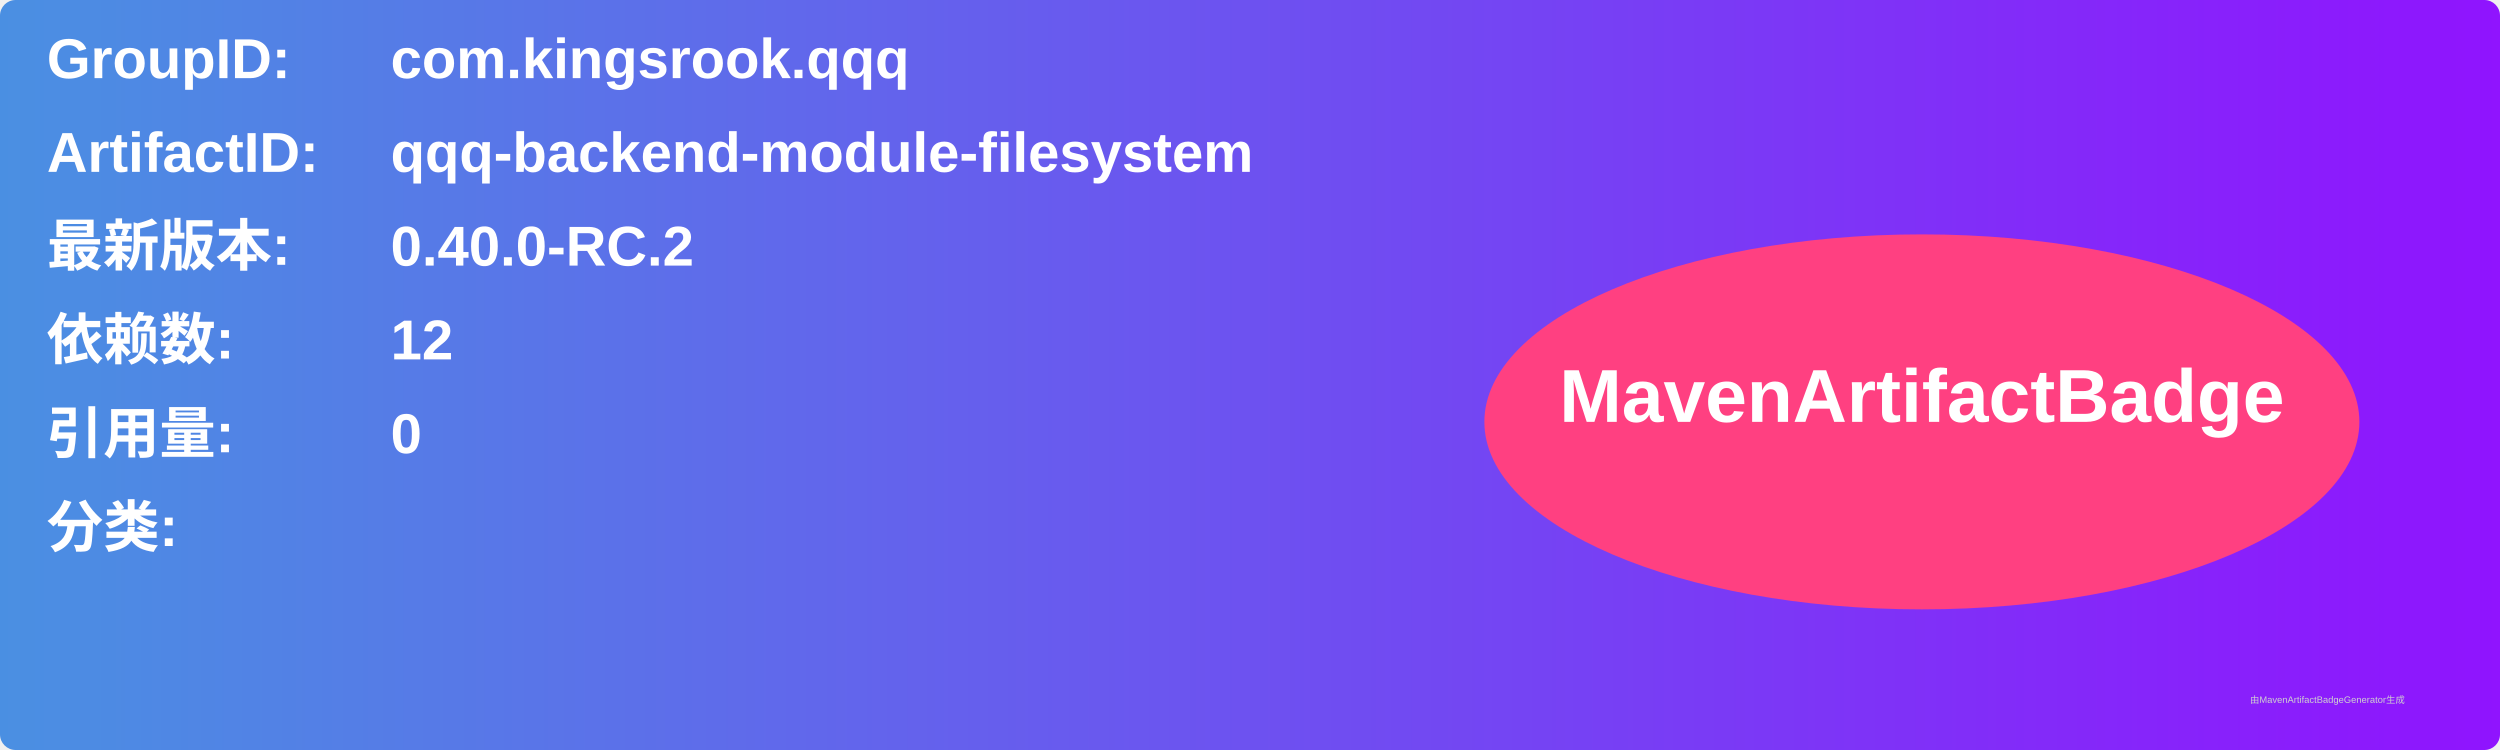
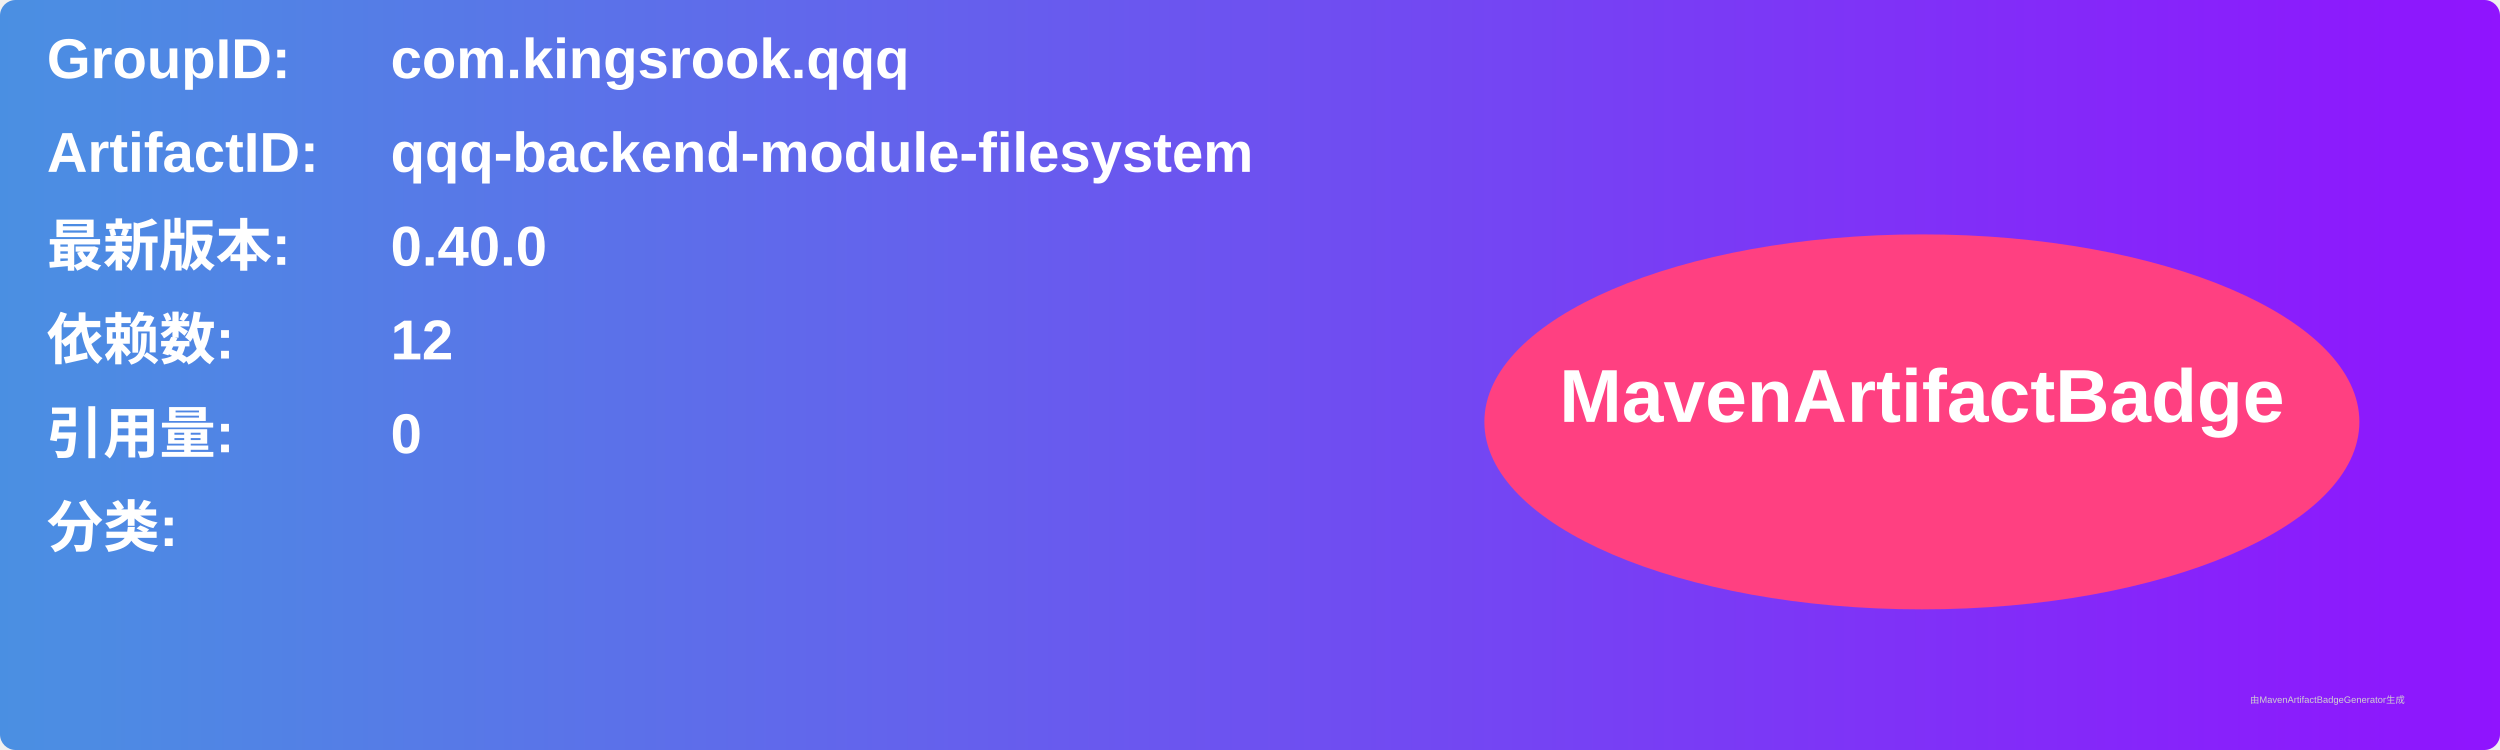
<svg xmlns="http://www.w3.org/2000/svg" width="800" height="240" viewBox="0 0 800 240">
  <linearGradient id="grad" x1="0%" y1="0%" x2="100%" y2="0%">
    <stop offset="0%" stop-color="#4a90e2" />
    <stop offset="100%" stop-color="#9013fe" />
  </linearGradient>
  <rect width="100%" height="100%" rx="5" ry="5" fill="url(#grad)" />
  <g transform="translate(15, 15)">
    <text x="0" y="10" font-family="Arial" font-size="18" fill="white" font-weight="bold" width="260">GroupID:</text>
    <text x="110" y="10" font-family="Arial" font-size="18" fill="white" font-weight="bold" width="460">com.kingsrook.qqq</text>
    <text x="0" y="40" font-family="Arial" font-size="18" fill="white" font-weight="bold" width="260">ArtifactID:</text>
    <text x="110" y="40" font-family="Arial" font-size="18" fill="white" font-weight="bold" width="460">qqq-backend-module-filesystem</text>
    <text x="0" y="70" font-family="Arial" font-size="18" fill="white" font-weight="bold">最新版本:</text>
    <text x="110" y="70" font-family="Arial" font-size="18" fill="white" font-weight="bold">
-       <tspan font-weight="bold">0.40.0-RC.2</tspan>
+       <tspan font-weight="bold">0.40.0</tspan>
    </text>
    <text x="0" y="100" font-family="Arial" font-size="18" fill="white" font-weight="bold">依赖数: </text>
    <text x="110" y="100" font-family="Arial" font-size="18" fill="white">
      <tspan font-weight="bold">12</tspan>
    </text>
    <text x="0" y="130" font-family="Arial" font-size="18" fill="white" font-weight="bold">引用量: </text>
    <text x="110" y="130" font-family="Arial" font-size="18" fill="white">
      <tspan font-weight="bold">0</tspan>
    </text>
    <text x="0" y="160" font-family="Arial" font-size="18" fill="white" font-weight="bold">分类:</text>
    <text x="10" y="190" font-family="Arial" font-size="10" fill="white">
      <tspan font-weight="bold" />
    </text>
    <ellipse cx="600" cy="120" rx="140" ry="60" fill="#ff4081" />
    <text x="600" y="120" text-anchor="middle" font-family="Arial" font-size="24" fill="white" font-weight="bold">MavenArtifactBadge</text>
  </g>
  <text x="720" y="225" font-family="Arial" font-size="3" fill="#d0d0d0">由MavenArtifactBadgeGenerator生成</text>
</svg>
